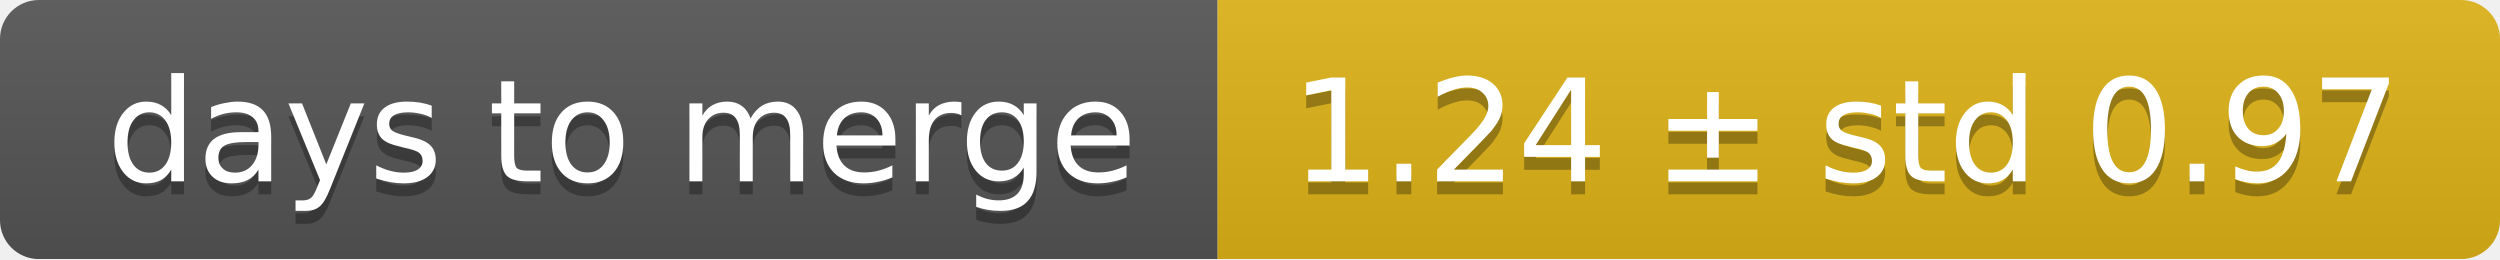
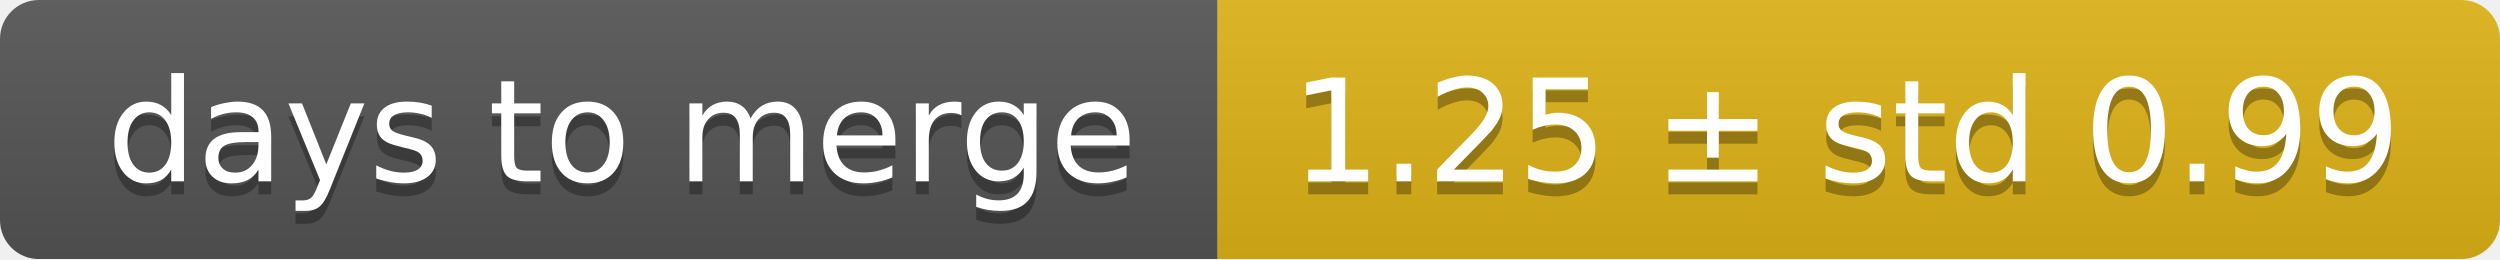
<svg xmlns="http://www.w3.org/2000/svg" width="193" height="20">
  <linearGradient id="smooth" x2="0" y2="100%">
    <stop offset="0" stop-color="#bbb" stop-opacity=".1" />
    <stop offset="1" stop-opacity=".1" />
  </linearGradient>
  <mask id="round">
    <rect width="193" height="20" rx="3" fill="#fff" />
  </mask>
  <g mask="url(#round)">
    <rect width="94" height="20" fill="#555" />
    <rect x="94" width="99" height="20" fill="#dfb317" />
    <rect width="193" height="20" fill="url(#smooth)" />
  </g>
  <g fill="#fff" text-anchor="middle" font-family="DejaVu Sans,Verdana,Geneva,sans-serif" font-size="11">
    <text x="48" y="15" fill="#010101" fill-opacity=".3">days to merge</text>
    <text x="48" y="14">days to merge</text>
-     <text x="142.5" y="15" fill="#010101" fill-opacity=".3">1.24 ± std 0.97</text>
-     <text x="142.5" y="14">1.24 ± std 0.97</text>
+     <text x="142.5" y="15" fill="#010101" fill-opacity=".3">1.25 ± std 0.99</text>
+     <text x="142.5" y="14">1.25 ± std 0.99</text>
  </g>
</svg>
